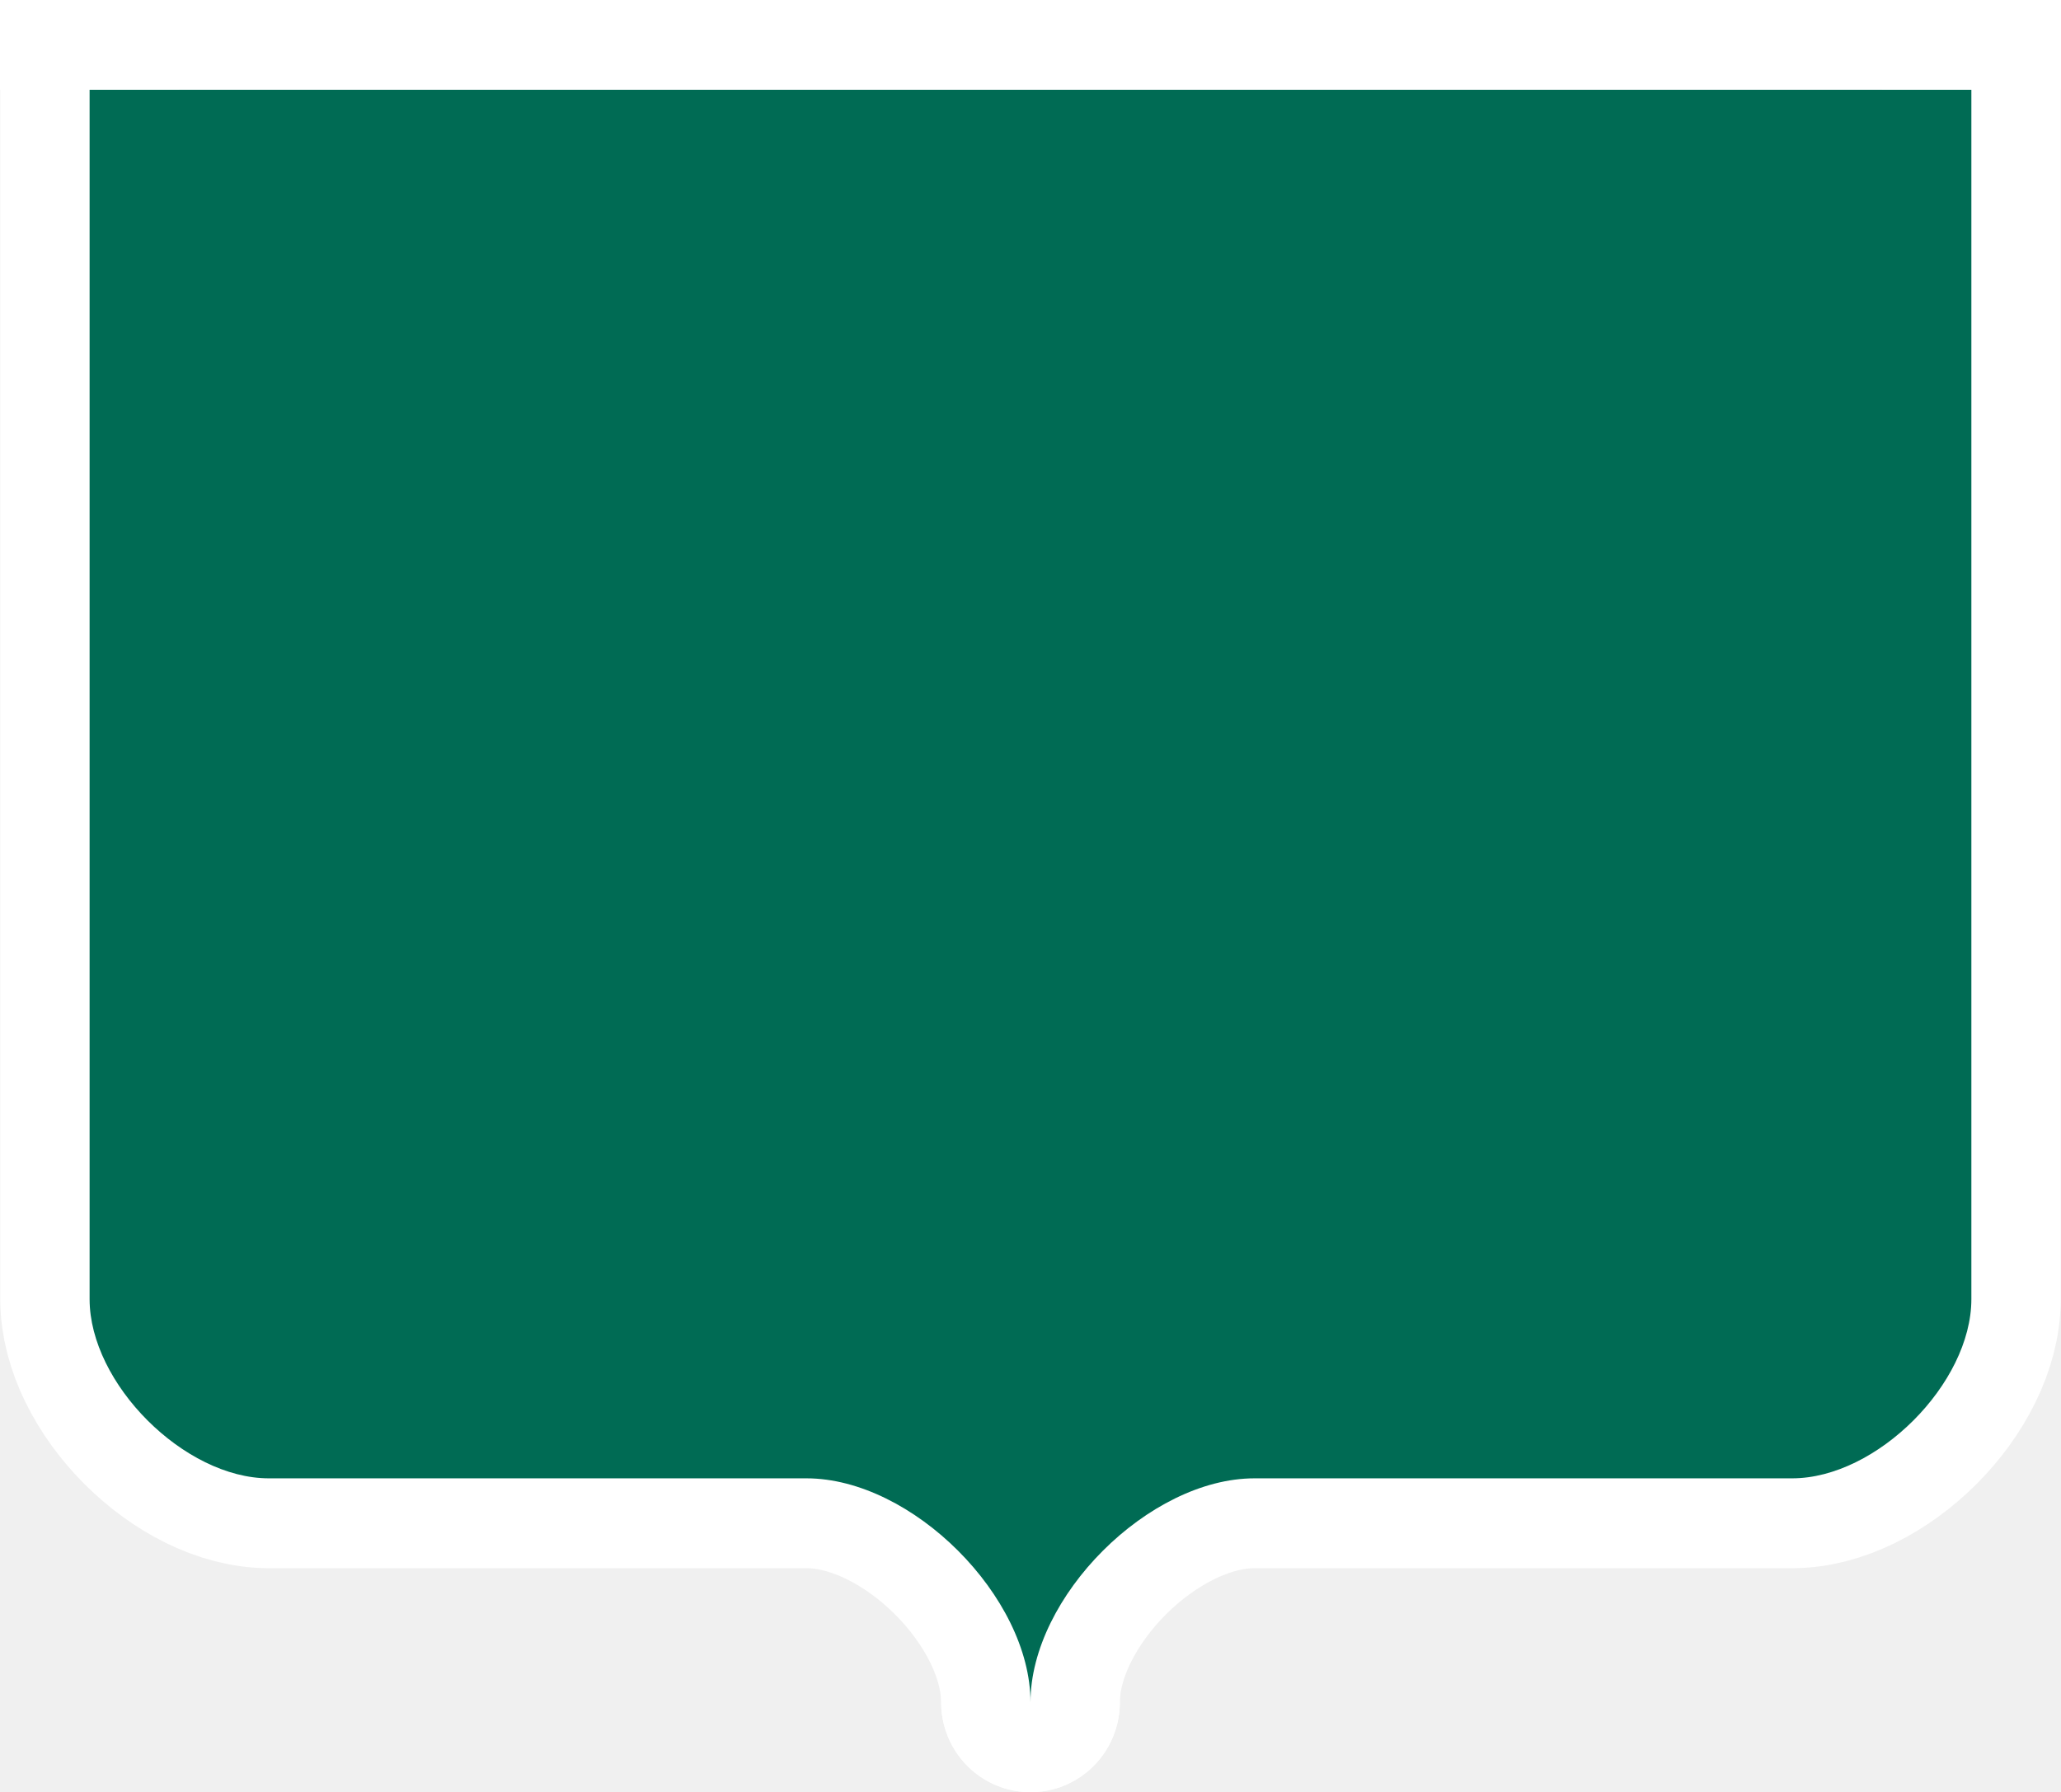
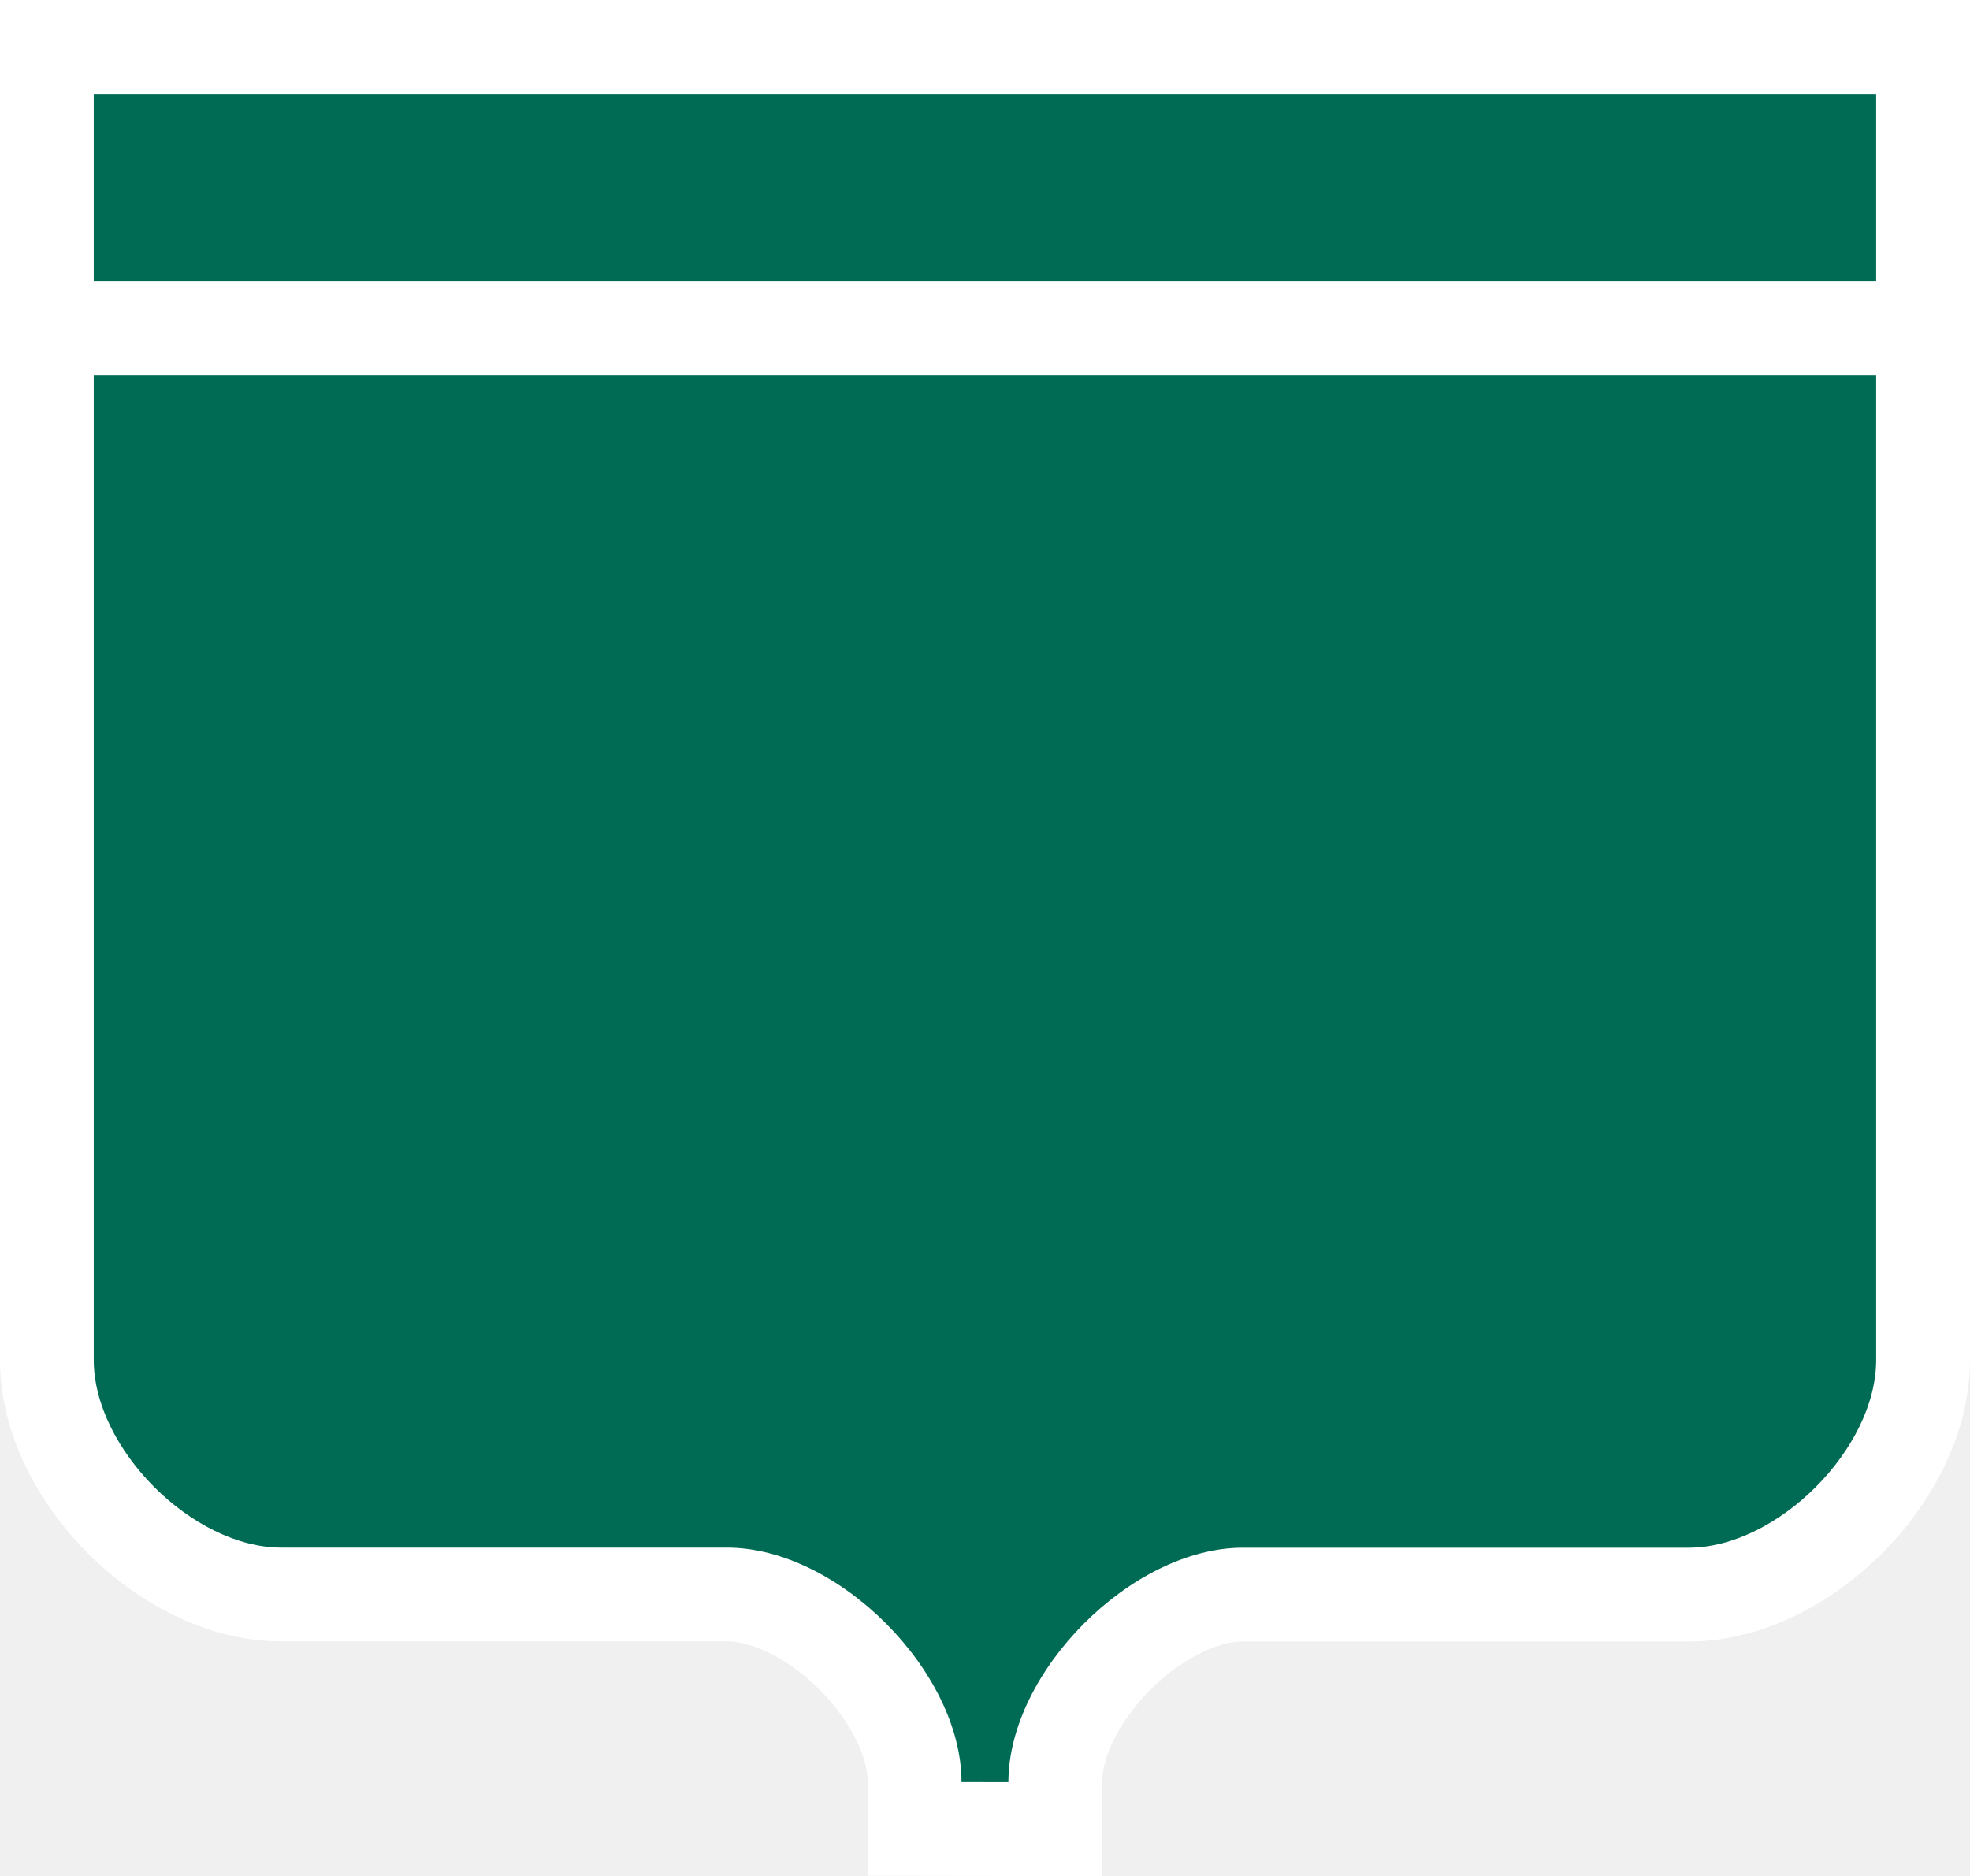
- <svg xmlns="http://www.w3.org/2000/svg" width="23" height="20" version="1.0" viewBox="0 0 22.969 19.967">
-   <path style="fill:none;stroke:#fff;stroke-width:58.865;stroke-linecap:round;stroke-linejoin:miter;stroke-miterlimit:4;stroke-dasharray:none;stroke-opacity:1" d="m 345.503,564.686 c 0,-34.584 -39.01,-73.365 -73.798,-73.365 l -177.116,10e-6 c -27.831,0 -59.039,-31.024 -59.039,-58.692 l -4e-6,-396.169" transform="matrix(.03383 0 0 .03403 -.204 -.245)" />
-   <path style="fill:none;stroke:#fff;stroke-width:58.865;stroke-linecap:round;stroke-linejoin:miter;stroke-miterlimit:4;stroke-dasharray:none;stroke-opacity:1" d="m 655.456,36.46 10e-6,396.169 c 0,27.668 -31.208,58.692 -59.039,58.692 l -177.116,10e-6 c -34.789,0 -73.798,38.78 -73.798,73.365" transform="matrix(.03383 0 0 .03403 -.204 -.245)" />
-   <path d="m 271.704,491.321 -177.116,10e-6 c -27.831,0 -59.039,-31.024 -59.039,-58.692 l -4e-6,-396.169 619.907,-5e-6 10e-6,396.169 c 0,27.668 -31.208,58.692 -59.039,58.692 l -177.116,10e-6 c -34.789,0 -73.798,38.78 -73.798,73.365 0,-34.584 -39.01,-73.365 -73.798,-73.365 z" transform="matrix(.03383 0 0 .03403 -.204 -.245)" fill="#006b54" style="stroke:none;stroke-width:29.433;stroke-miterlimit:4;stroke-dasharray:none" />
-   <path style="fill:#fff;fill-opacity:1;fill-rule:evenodd;stroke:none;stroke-width:1.997;stroke-linecap:square;stroke-linejoin:round;stroke-miterlimit:4;stroke-dasharray:none;stroke-opacity:1" d="M0-.003H22.969V.996H0z" />
+ <svg xmlns="http://www.w3.org/2000/svg" width="21" height="20" version="1.0" viewBox="0 0 20.972 19.967">
+   <path d="m 10.236,18.971 c 0,-1.177 -1.313,-2.497 -2.497,-2.497 l -4.744,0 c -0.947,0 -1.997,-1.056 -1.997,-1.997 V 0.996 H 19.973 v 13.482 c 0,0.941 -1.051,1.997 -1.997,1.997 h -4.744 c -1.183,7e-5 -2.497,1.32 -2.497,2.497 z" style="stroke:#fff;stroke-width:1.997;stroke-miterlimit:4;stroke-dasharray:none;stroke-opacity:1;fill:none" />
+   <path d="m 10.236,18.971 c 0,-1.177 -1.313,-2.497 -2.497,-2.497 l -4.744,0 c -0.947,0 -1.997,-1.056 -1.997,-1.997 V 0.996 H 19.973 v 13.482 c 0,0.941 -1.051,1.997 -1.997,1.997 h -4.744 c -1.183,7e-5 -2.497,1.32 -2.497,2.497 z" fill="#006b54" />
+   <path style="fill:none;stroke:#fff;stroke-width:.999px;stroke-linecap:butt;stroke-linejoin:miter;stroke-opacity:1" d="M 0.499,3.492 20.473,3.492" />
</svg>
